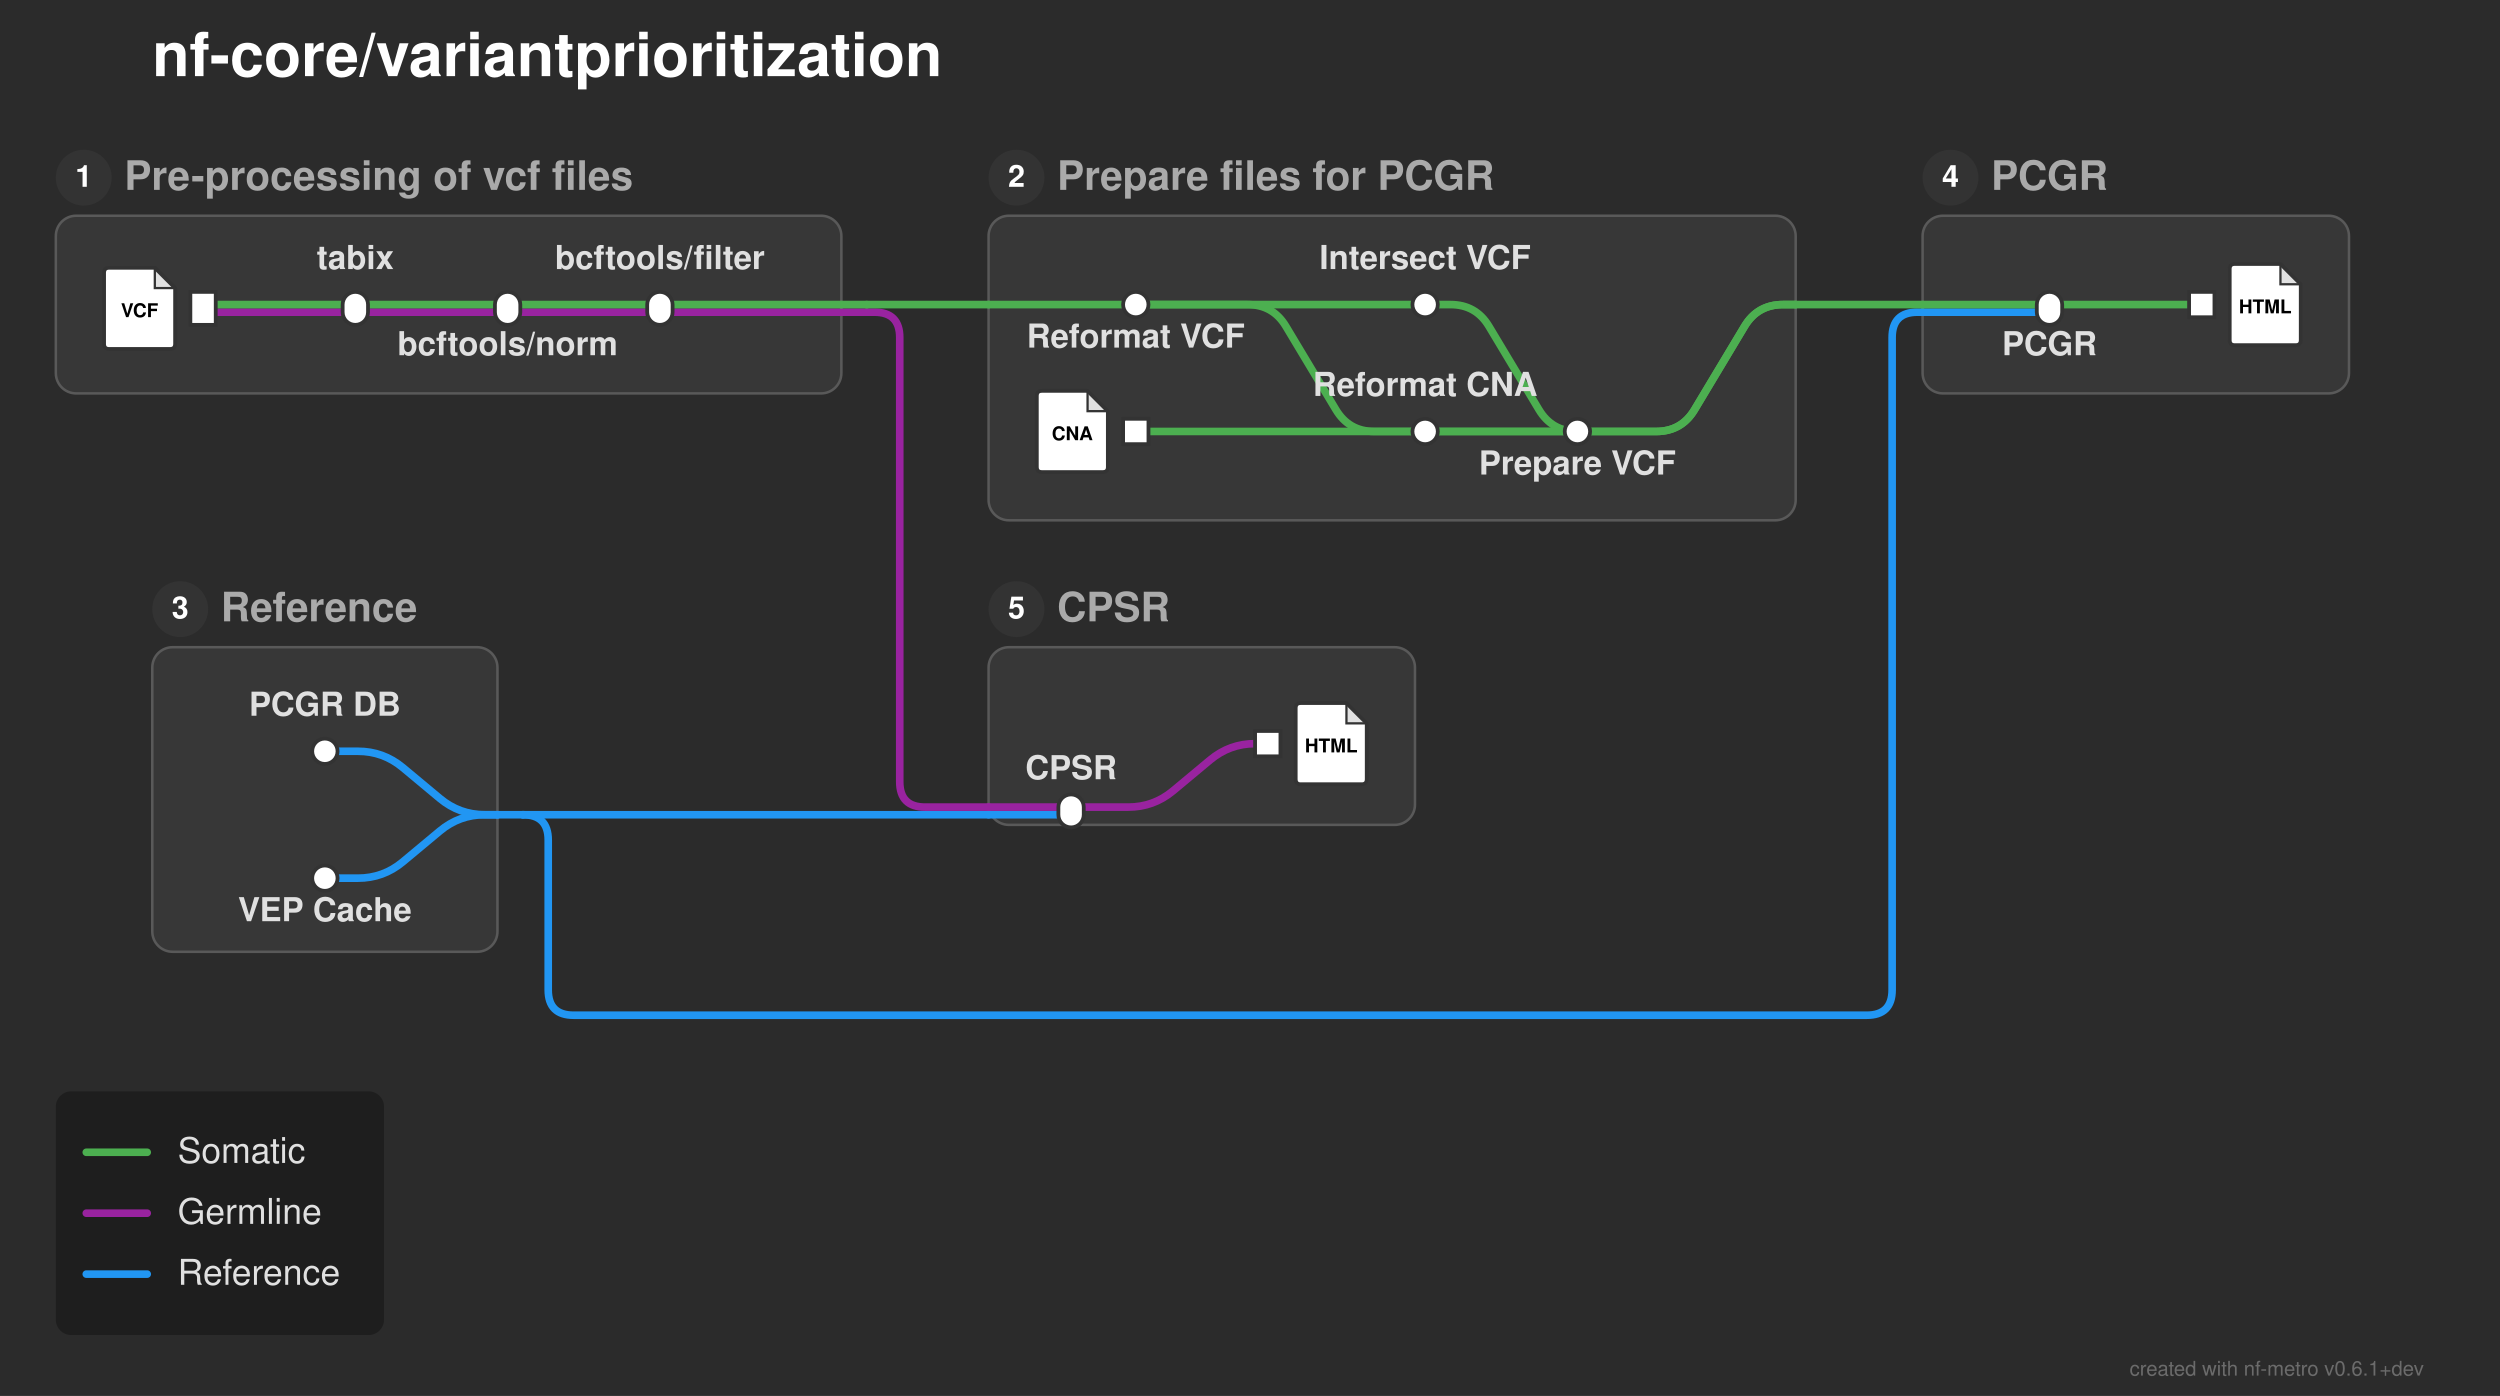
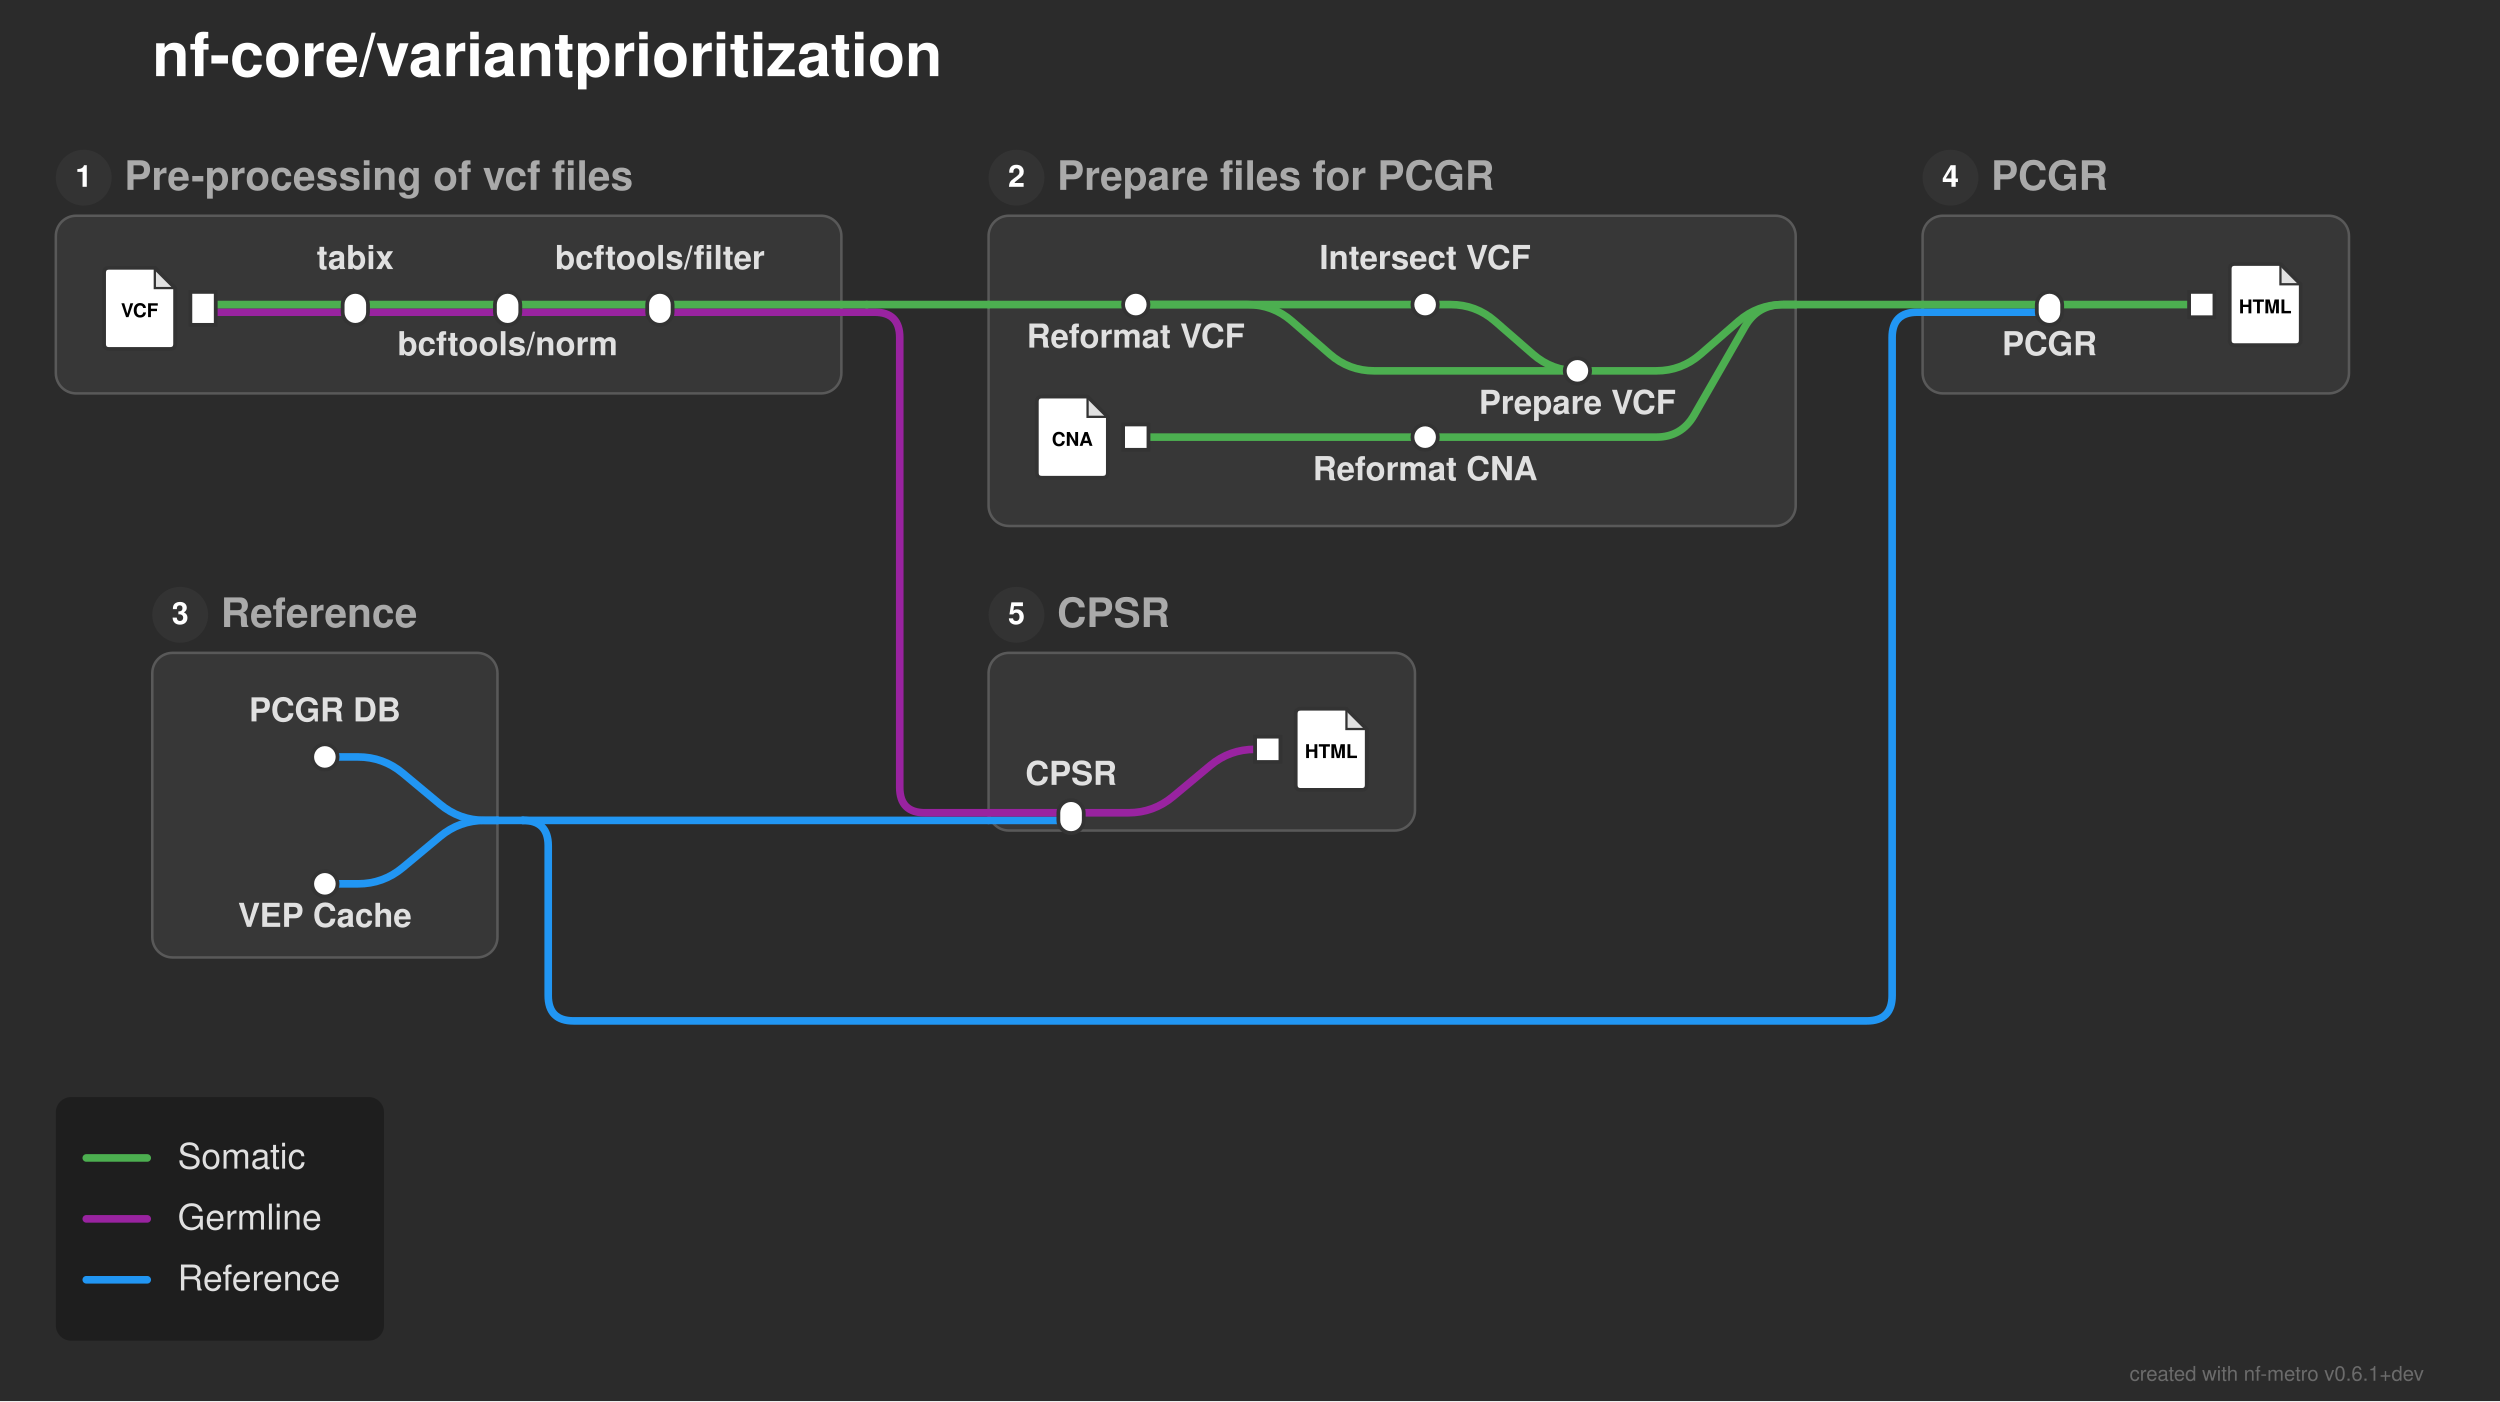
- <svg xmlns="http://www.w3.org/2000/svg" width="985" height="550" viewBox="0 0 985 550">
+ <svg xmlns="http://www.w3.org/2000/svg" width="985" height="552" viewBox="0 0 985 552">
  <defs>
</defs>
-   <rect x="0" y="0" width="985" height="550" fill="#2b2b2b" />
+   <rect x="0" y="0" width="985" height="552" fill="#2b2b2b" />
  <text x="60.0" y="30.0" font-size="24.0" fill="#ffffff" font-family="'Helvetica Neue', Helvetica, Arial, sans-serif" font-weight="bold" class="nf-metro-title">nf-core/variantprioritization</text>
  <rect x="22.0" y="85.0" width="309.5" height="70.0" rx="8" ry="8" fill="#373737" stroke="#595959" stroke-width="1.0" />
  <circle cx="33.0" cy="70.0" r="11" fill="#333333" class="nf-metro-section-num-circle" />
  <text x="33.0" y="70.0" font-size="12" fill="#ffffff" font-family="'Helvetica Neue', Helvetica, Arial, sans-serif" font-weight="bold" text-anchor="middle" dy="0.3em">1</text>
  <text x="49.0" y="70.0" font-size="16.0" fill="#aaaaaa" font-family="'Helvetica Neue', Helvetica, Arial, sans-serif" font-weight="bold" dy="0.3em" class="nf-metro-section-label">Pre-processing of vcf files</text>
-   <rect x="389.5" y="85.0" width="318.0" height="120.0" rx="8" ry="8" fill="#373737" stroke="#595959" stroke-width="1.0" />
+   <rect x="389.5" y="85.0" width="318.0" height="122.233" rx="8" ry="8" fill="#373737" stroke="#595959" stroke-width="1.0" />
  <circle cx="400.5" cy="70.0" r="11" fill="#333333" class="nf-metro-section-num-circle" />
  <text x="400.5" y="70.0" font-size="12" fill="#ffffff" font-family="'Helvetica Neue', Helvetica, Arial, sans-serif" font-weight="bold" text-anchor="middle" dy="0.3em">2</text>
  <text x="416.5" y="70.0" font-size="16.0" fill="#aaaaaa" font-family="'Helvetica Neue', Helvetica, Arial, sans-serif" font-weight="bold" dy="0.3em" class="nf-metro-section-label">Prepare files for PCGR</text>
-   <rect x="60.0" y="255.0" width="136.0" height="120.0" rx="8" ry="8" fill="#373737" stroke="#595959" stroke-width="1.0" />
-   <circle cx="71.0" cy="240.0" r="11" fill="#333333" class="nf-metro-section-num-circle" />
-   <text x="71.0" y="240.0" font-size="12" fill="#ffffff" font-family="'Helvetica Neue', Helvetica, Arial, sans-serif" font-weight="bold" text-anchor="middle" dy="0.3em">3</text>
-   <text x="87.0" y="240.0" font-size="16.0" fill="#aaaaaa" font-family="'Helvetica Neue', Helvetica, Arial, sans-serif" font-weight="bold" dy="0.3em" class="nf-metro-section-label">Reference</text>
+   <rect x="60.0" y="257.233" width="136.0" height="120.0" rx="8" ry="8" fill="#373737" stroke="#595959" stroke-width="1.0" />
+   <circle cx="71.0" cy="242.233" r="11" fill="#333333" class="nf-metro-section-num-circle" />
+   <text x="71.0" y="242.233" font-size="12" fill="#ffffff" font-family="'Helvetica Neue', Helvetica, Arial, sans-serif" font-weight="bold" text-anchor="middle" dy="0.3em">3</text>
+   <text x="87.0" y="242.233" font-size="16.0" fill="#aaaaaa" font-family="'Helvetica Neue', Helvetica, Arial, sans-serif" font-weight="bold" dy="0.3em" class="nf-metro-section-label">Reference</text>
  <rect x="757.5" y="85.0" width="168.0" height="70.0" rx="8" ry="8" fill="#373737" stroke="#595959" stroke-width="1.0" />
  <circle cx="768.5" cy="70.0" r="11" fill="#333333" class="nf-metro-section-num-circle" />
  <text x="768.5" y="70.0" font-size="12" fill="#ffffff" font-family="'Helvetica Neue', Helvetica, Arial, sans-serif" font-weight="bold" text-anchor="middle" dy="0.3em">4</text>
  <text x="784.5" y="70.0" font-size="16.0" fill="#aaaaaa" font-family="'Helvetica Neue', Helvetica, Arial, sans-serif" font-weight="bold" dy="0.3em" class="nf-metro-section-label">PCGR</text>
-   <rect x="389.5" y="255.0" width="168.0" height="70.0" rx="8" ry="8" fill="#373737" stroke="#595959" stroke-width="1.0" />
-   <circle cx="400.5" cy="240.0" r="11" fill="#333333" class="nf-metro-section-num-circle" />
-   <text x="400.5" y="240.0" font-size="12" fill="#ffffff" font-family="'Helvetica Neue', Helvetica, Arial, sans-serif" font-weight="bold" text-anchor="middle" dy="0.3em">5</text>
-   <text x="416.5" y="240.0" font-size="16.0" fill="#aaaaaa" font-family="'Helvetica Neue', Helvetica, Arial, sans-serif" font-weight="bold" dy="0.3em" class="nf-metro-section-label">CPSR</text>
-   <path d="M128.0,346.0 L141.0,346.0 Q151.0,346.0,158.682,339.598 L173.318,327.402 Q181.0,321.0,191.0,321.0 L196.0,321.0" stroke="#2196F3" stroke-width="3.0" fill="none" stroke-linecap="round" stroke-linejoin="round" />
-   <path d="M389.5,321.0 L422.0,321.0" stroke="#2196F3" stroke-width="3.0" stroke-linecap="round" />
-   <path d="M196.0,321.0 L206.0,321.0" stroke="#2196F3" stroke-width="3.0" stroke-linecap="round" />
-   <path d="M206.0,321.0 L389.5,321.0" stroke="#2196F3" stroke-width="3.0" stroke-linecap="round" />
-   <path d="M206.0,321.0 L206.0,321.0 Q216.0,321.0,216.0,331.0 L216.0,390.0 Q216.0,400.0,226.0,400.0 L735.5,400.0 Q745.5,400.0,745.5,390.0 L745.5,133.0 Q745.5,123.0,755.5,123.0 L757.5,123.0" stroke="#2196F3" stroke-width="3.0" fill="none" stroke-linecap="round" stroke-linejoin="round" />
-   <path d="M422.0,318.0 L444.5,318.0 Q454.5,318.0,462.182,311.598 L476.818,299.402 Q484.5,293.0,494.5,293.0 L499.5,293.0" stroke="#9923A0" stroke-width="3.0" fill="none" stroke-linecap="round" stroke-linejoin="round" />
-   <path d="M389.5,318.0 L422.0,318.0" stroke="#9923A0" stroke-width="3.0" stroke-linecap="round" />
-   <path d="M128.0,296.0 L141.0,296.0 Q151.0,296.0,158.682,302.402 L173.318,314.598 Q181.0,321.0,191.0,321.0 L196.0,321.0" stroke="#2196F3" stroke-width="3.0" fill="none" stroke-linecap="round" stroke-linejoin="round" />
-   <path d="M447.5,170.0 L561.5,170.0" stroke="#4CAF50" stroke-width="3.0" stroke-linecap="round" />
-   <path d="M561.5,170.0 L652.5,170.0 Q662.5,170.0,667.645,161.425 L687.355,128.575 Q692.5,120.0,702.5,120.0 L707.5,120.0" stroke="#4CAF50" stroke-width="3.0" fill="none" stroke-linecap="round" stroke-linejoin="round" />
-   <path d="M621.5,170.0 L652.5,170.0 Q662.5,170.0,667.645,161.425 L687.355,128.575 Q692.5,120.0,702.5,120.0 L707.5,120.0" stroke="#4CAF50" stroke-width="3.0" fill="none" stroke-linecap="round" stroke-linejoin="round" />
+   <rect x="389.5" y="257.233" width="168.0" height="70.0" rx="8" ry="8" fill="#373737" stroke="#595959" stroke-width="1.0" />
+   <circle cx="400.5" cy="242.233" r="11" fill="#333333" class="nf-metro-section-num-circle" />
+   <text x="400.5" y="242.233" font-size="12" fill="#ffffff" font-family="'Helvetica Neue', Helvetica, Arial, sans-serif" font-weight="bold" text-anchor="middle" dy="0.3em">5</text>
+   <text x="416.5" y="242.233" font-size="16.0" fill="#aaaaaa" font-family="'Helvetica Neue', Helvetica, Arial, sans-serif" font-weight="bold" dy="0.3em" class="nf-metro-section-label">CPSR</text>
+   <path d="M128.0,348.233 L141.0,348.233 Q151.0,348.233,158.682,341.831 L173.318,329.635 Q181.0,323.233,191.0,323.233 L196.0,323.233" stroke="#2196F3" stroke-width="3.0" fill="none" stroke-linecap="round" stroke-linejoin="round" />
+   <path d="M389.5,323.233 L422.0,323.233" stroke="#2196F3" stroke-width="3.0" stroke-linecap="round" />
+   <path d="M196.0,323.233 L206.0,323.233" stroke="#2196F3" stroke-width="3.0" stroke-linecap="round" />
+   <path d="M206.0,323.233 L389.5,323.233" stroke="#2196F3" stroke-width="3.0" stroke-linecap="round" />
+   <path d="M206.0,323.233 L206.0,323.233 Q216.0,323.233,216.0,333.233 L216.0,392.233 Q216.0,402.233,226.0,402.233 L735.5,402.233 Q745.5,402.233,745.5,392.233 L745.5,133.0 Q745.5,123.0,755.5,123.0 L757.5,123.0" stroke="#2196F3" stroke-width="3.0" fill="none" stroke-linecap="round" stroke-linejoin="round" />
+   <path d="M422.0,320.233 L444.5,320.233 Q454.5,320.233,462.182,313.831 L476.818,301.635 Q484.5,295.233,494.5,295.233 L499.5,295.233" stroke="#9923A0" stroke-width="3.0" fill="none" stroke-linecap="round" stroke-linejoin="round" />
+   <path d="M389.5,320.233 L422.0,320.233" stroke="#9923A0" stroke-width="3.0" stroke-linecap="round" />
+   <path d="M128.0,298.233 L141.0,298.233 Q151.0,298.233,158.682,304.635 L173.318,316.831 Q181.0,323.233,191.0,323.233 L196.0,323.233" stroke="#2196F3" stroke-width="3.0" fill="none" stroke-linecap="round" stroke-linejoin="round" />
+   <path d="M447.5,172.233 L561.5,172.233" stroke="#4CAF50" stroke-width="3.0" stroke-linecap="round" />
+   <path d="M561.5,172.233 L652.5,172.233 Q662.5,172.233,667.48,163.562 L687.52,128.672 Q692.5,120.0,702.5,120.0 L707.5,120.0" stroke="#4CAF50" stroke-width="3.0" fill="none" stroke-linecap="round" stroke-linejoin="round" />
+   <path d="M621.5,146.117 L652.5,146.117 Q662.5,146.117,670.042,139.55 L684.958,126.566 Q692.5,120.0,702.5,120.0 L707.5,120.0" stroke="#4CAF50" stroke-width="3.0" fill="none" stroke-linecap="round" stroke-linejoin="round" />
  <path d="M80.0,123.0 L140.0,123.0" stroke="#9923A0" stroke-width="3.0" stroke-linecap="round" />
  <path d="M140.0,123.0 L200.0,123.0" stroke="#9923A0" stroke-width="3.0" stroke-linecap="round" />
  <path d="M200.0,123.0 L260.0,123.0" stroke="#9923A0" stroke-width="3.0" stroke-linecap="round" />
  <path d="M260.0,123.0 L331.5,123.0" stroke="#9923A0" stroke-width="3.0" stroke-linecap="round" />
  <path d="M757.5,123.0 L807.5,123.0" stroke="#2196F3" stroke-width="3.0" stroke-linecap="round" />
  <path d="M331.5,123.0 L341.5,123.0" stroke="#9923A0" stroke-width="3.0" stroke-linecap="round" />
-   <path d="M341.5,123.0 L344.5,123.0 Q354.5,123.0,354.5,133.0 L354.5,308.0 Q354.5,318.0,364.5,318.0 L389.5,318.0" stroke="#9923A0" stroke-width="3.0" fill="none" stroke-linecap="round" stroke-linejoin="round" />
+   <path d="M341.5,123.0 L344.5,123.0 Q354.5,123.0,354.5,133.0 L354.5,310.233 Q354.5,320.233,364.5,320.233 L389.5,320.233" stroke="#9923A0" stroke-width="3.0" fill="none" stroke-linecap="round" stroke-linejoin="round" />
  <path d="M80.0,120.0 L140.0,120.0" stroke="#4CAF50" stroke-width="3.0" stroke-linecap="round" />
  <path d="M140.0,120.0 L200.0,120.0" stroke="#4CAF50" stroke-width="3.0" stroke-linecap="round" />
  <path d="M200.0,120.0 L260.0,120.0" stroke="#4CAF50" stroke-width="3.0" stroke-linecap="round" />
  <path d="M447.5,120.0 L561.5,120.0" stroke="#4CAF50" stroke-width="3.0" stroke-linecap="round" />
-   <path d="M447.5,120.0 L491.5,120.0 Q501.5,120.0,506.645,128.575 L526.355,161.425 Q531.5,170.0,541.5,170.0 L621.5,170.0" stroke="#4CAF50" stroke-width="3.0" fill="none" stroke-linecap="round" stroke-linejoin="round" />
-   <path d="M561.5,120.0 L571.5,120.0 Q581.5,120.0,586.645,128.575 L606.355,161.425 Q611.5,170.0,621.5,170.0 L621.5,170.0" stroke="#4CAF50" stroke-width="3.0" fill="none" stroke-linecap="round" stroke-linejoin="round" />
+   <path d="M447.5,120.0 L491.5,120.0 Q501.5,120.0,509.042,126.566 L523.958,139.55 Q531.5,146.117,541.5,146.117 L621.5,146.117" stroke="#4CAF50" stroke-width="3.0" fill="none" stroke-linecap="round" stroke-linejoin="round" />
+   <path d="M561.5,120.0 L571.5,120.0 Q581.5,120.0,589.042,126.566 L603.958,139.55 Q611.5,146.117,621.5,146.117 L621.5,146.117" stroke="#4CAF50" stroke-width="3.0" fill="none" stroke-linecap="round" stroke-linejoin="round" />
  <path d="M807.5,120.0 L867.5,120.0" stroke="#4CAF50" stroke-width="3.0" stroke-linecap="round" />
  <path d="M260.0,120.0 L331.5,120.0" stroke="#4CAF50" stroke-width="3.0" stroke-linecap="round" />
  <path d="M389.5,120.0 L447.5,120.0" stroke="#4CAF50" stroke-width="3.0" stroke-linecap="round" />
  <path d="M757.5,120.0 L807.5,120.0" stroke="#4CAF50" stroke-width="3.0" stroke-linecap="round" />
  <path d="M331.5,120.0 L341.5,120.0" stroke="#4CAF50" stroke-width="3.0" stroke-linecap="round" />
  <path d="M341.5,120.0 L389.5,120.0" stroke="#4CAF50" stroke-width="3.0" stroke-linecap="round" />
  <path d="M707.5,120.0 L757.5,120.0" stroke="#4CAF50" stroke-width="3.0" stroke-linecap="round" />
  <rect x="75.0" y="115.0" width="10.0" height="13.0" fill="#ffffff" stroke="#333333" stroke-width="1.5" />
  <path d="M43.0,105.5 L61.0,105.5 L69.0,113.5 L69.0,135.5 Q69.0,137.5,67.0,137.5 L43.0,137.5 Q41.0,137.5,41.0,135.5 L41.0,107.5 Q41.0,105.5,43.0,105.5 Z" fill="#ffffff" stroke="#333333" stroke-width="1.5" stroke-linejoin="round" />
  <path d="M61.0,105.5 L61.0,113.5 L69.0,113.5 Z" fill="#333333" opacity="0.15" stroke="none" />
  <path d="M61.0,105.5 L61.0,113.5 L69.0,113.5" fill="none" stroke="#333333" stroke-width="0.9" />
  <text x="55.0" y="122.7" font-size="7.5" fill="#000000" font-family="'Helvetica Neue', Helvetica, Arial, sans-serif" font-weight="bold" text-anchor="middle" dy="0.3em">VCF</text>
  <rect x="135.0" y="115.0" width="10.0" height="13.0" rx="5.0" ry="5.0" fill="#ffffff" stroke="#333333" stroke-width="1.5" />
  <rect x="195.0" y="115.0" width="10.0" height="13.0" rx="5.0" ry="5.0" fill="#ffffff" stroke="#333333" stroke-width="1.5" />
  <rect x="255.0" y="115.0" width="10.0" height="13.0" rx="5.0" ry="5.0" fill="#ffffff" stroke="#333333" stroke-width="1.5" />
  <rect x="442.5" y="115.0" width="10.0" height="10.0" rx="5.0" ry="5.0" fill="#ffffff" stroke="#333333" stroke-width="1.5" />
  <rect x="556.5" y="115.0" width="10.0" height="10.0" rx="5.0" ry="5.0" fill="#ffffff" stroke="#333333" stroke-width="1.5" />
-   <rect x="616.5" y="165.0" width="10.0" height="10.0" rx="5.0" ry="5.0" fill="#ffffff" stroke="#333333" stroke-width="1.5" />
-   <rect x="442.5" y="165.0" width="10.0" height="10.0" fill="#ffffff" stroke="#333333" stroke-width="1.5" />
-   <path d="M410.5,154.0 L428.5,154.0 L436.5,162.0 L436.5,184.0 Q436.5,186.0,434.5,186.0 L410.5,186.0 Q408.5,186.0,408.5,184.0 L408.5,156.0 Q408.5,154.0,410.5,154.0 Z" fill="#ffffff" stroke="#333333" stroke-width="1.5" stroke-linejoin="round" />
-   <path d="M428.5,154.0 L428.5,162.0 L436.5,162.0 Z" fill="#333333" opacity="0.15" stroke="none" />
-   <path d="M428.5,154.0 L428.5,162.0 L436.5,162.0" fill="none" stroke="#333333" stroke-width="0.9" />
-   <text x="422.5" y="171.2" font-size="7.5" fill="#000000" font-family="'Helvetica Neue', Helvetica, Arial, sans-serif" font-weight="bold" text-anchor="middle" dy="0.3em">CNA</text>
-   <rect x="556.5" y="165.0" width="10.0" height="10.0" rx="5.0" ry="5.0" fill="#ffffff" stroke="#333333" stroke-width="1.5" />
-   <rect x="123.0" y="291.0" width="10.0" height="10.0" rx="5.0" ry="5.0" fill="#ffffff" stroke="#333333" stroke-width="1.5" />
-   <rect x="123.0" y="341.0" width="10.0" height="10.0" rx="5.0" ry="5.0" fill="#ffffff" stroke="#333333" stroke-width="1.5" />
+   <rect x="616.5" y="141.117" width="10.0" height="10.0" rx="5.0" ry="5.0" fill="#ffffff" stroke="#333333" stroke-width="1.5" />
+   <rect x="442.5" y="167.233" width="10.0" height="10.0" fill="#ffffff" stroke="#333333" stroke-width="1.5" />
+   <path d="M410.5,156.233 L428.5,156.233 L436.5,164.233 L436.5,186.233 Q436.5,188.233,434.5,188.233 L410.5,188.233 Q408.5,188.233,408.5,186.233 L408.5,158.233 Q408.5,156.233,410.5,156.233 Z" fill="#ffffff" stroke="#333333" stroke-width="1.5" stroke-linejoin="round" />
+   <path d="M428.5,156.233 L428.5,164.233 L436.5,164.233 Z" fill="#333333" opacity="0.15" stroke="none" />
+   <path d="M428.5,156.233 L428.5,164.233 L436.5,164.233" fill="none" stroke="#333333" stroke-width="0.9" />
+   <text x="422.5" y="173.433" font-size="7.5" fill="#000000" font-family="'Helvetica Neue', Helvetica, Arial, sans-serif" font-weight="bold" text-anchor="middle" dy="0.3em">CNA</text>
+   <rect x="556.5" y="167.233" width="10.0" height="10.0" rx="5.0" ry="5.0" fill="#ffffff" stroke="#333333" stroke-width="1.5" />
+   <rect x="123.0" y="293.233" width="10.0" height="10.0" rx="5.0" ry="5.0" fill="#ffffff" stroke="#333333" stroke-width="1.5" />
+   <rect x="123.0" y="343.233" width="10.0" height="10.0" rx="5.0" ry="5.0" fill="#ffffff" stroke="#333333" stroke-width="1.5" />
  <rect x="802.5" y="115.0" width="10.0" height="13.0" rx="5.0" ry="5.0" fill="#ffffff" stroke="#333333" stroke-width="1.5" />
  <rect x="862.5" y="115.0" width="10.0" height="10.0" fill="#ffffff" stroke="#333333" stroke-width="1.5" />
  <path d="M880.5,104.0 L898.5,104.0 L906.5,112.0 L906.5,134.0 Q906.5,136.0,904.5,136.0 L880.5,136.0 Q878.5,136.0,878.5,134.0 L878.5,106.0 Q878.5,104.0,880.5,104.0 Z" fill="#ffffff" stroke="#333333" stroke-width="1.5" stroke-linejoin="round" />
  <path d="M898.5,104.0 L898.5,112.0 L906.5,112.0 Z" fill="#333333" opacity="0.15" stroke="none" />
  <path d="M898.5,104.0 L898.5,112.0 L906.5,112.0" fill="none" stroke="#333333" stroke-width="0.9" />
  <text x="892.5" y="121.2" font-size="7.5" fill="#000000" font-family="'Helvetica Neue', Helvetica, Arial, sans-serif" font-weight="bold" text-anchor="middle" dy="0.3em">HTML</text>
-   <rect x="417.0" y="313.0" width="10.0" height="13.0" rx="5.0" ry="5.0" fill="#ffffff" stroke="#333333" stroke-width="1.5" />
-   <rect x="494.5" y="288.0" width="10.0" height="10.0" fill="#ffffff" stroke="#333333" stroke-width="1.5" />
-   <path d="M512.5,277.0 L530.5,277.0 L538.5,285.0 L538.5,307.0 Q538.5,309.0,536.5,309.0 L512.5,309.0 Q510.5,309.0,510.5,307.0 L510.5,279.0 Q510.5,277.0,512.5,277.0 Z" fill="#ffffff" stroke="#333333" stroke-width="1.5" stroke-linejoin="round" />
-   <path d="M530.5,277.0 L530.5,285.0 L538.5,285.0 Z" fill="#333333" opacity="0.15" stroke="none" />
-   <path d="M530.5,277.0 L530.5,285.0 L538.5,285.0" fill="none" stroke="#333333" stroke-width="0.9" />
-   <text x="524.5" y="294.2" font-size="7.5" fill="#000000" font-family="'Helvetica Neue', Helvetica, Arial, sans-serif" font-weight="bold" text-anchor="middle" dy="0.3em">HTML</text>
+   <rect x="417.0" y="315.233" width="10.0" height="13.0" rx="5.0" ry="5.0" fill="#ffffff" stroke="#333333" stroke-width="1.5" />
+   <rect x="494.5" y="290.233" width="10.0" height="10.0" fill="#ffffff" stroke="#333333" stroke-width="1.5" />
+   <path d="M512.5,279.233 L530.5,279.233 L538.5,287.233 L538.5,309.233 Q538.5,311.233,536.5,311.233 L512.5,311.233 Q510.5,311.233,510.5,309.233 L510.5,281.233 Q510.5,279.233,512.5,279.233 Z" fill="#ffffff" stroke="#333333" stroke-width="1.5" stroke-linejoin="round" />
+   <path d="M530.5,279.233 L530.5,287.233 L538.5,287.233 Z" fill="#333333" opacity="0.15" stroke="none" />
+   <path d="M530.5,279.233 L530.5,287.233 L538.5,287.233" fill="none" stroke="#333333" stroke-width="0.9" />
+   <text x="524.5" y="296.433" font-size="7.5" fill="#000000" font-family="'Helvetica Neue', Helvetica, Arial, sans-serif" font-weight="bold" text-anchor="middle" dy="0.3em">HTML</text>
  <text x="447.5" y="131.0" font-size="13.0" fill="#e0e0e0" font-family="'Helvetica Neue', Helvetica, Arial, sans-serif" font-weight="bold" text-anchor="middle" dominant-baseline="hanging">Reformat VCF</text>
  <text x="807.5" y="134.0" font-size="13.0" fill="#e0e0e0" font-family="'Helvetica Neue', Helvetica, Arial, sans-serif" font-weight="bold" text-anchor="middle" dominant-baseline="hanging">PCGR</text>
-   <text x="422.0" y="307.0" font-size="13.0" fill="#e0e0e0" font-family="'Helvetica Neue', Helvetica, Arial, sans-serif" font-weight="bold" text-anchor="middle" dominant-baseline="auto">CPSR</text>
-   <text x="128.0" y="282.0" font-size="13.0" fill="#e0e0e0" font-family="'Helvetica Neue', Helvetica, Arial, sans-serif" font-weight="bold" text-anchor="middle" dominant-baseline="auto">PCGR DB</text>
-   <text x="128.0" y="357.0" font-size="13.0" fill="#e0e0e0" font-family="'Helvetica Neue', Helvetica, Arial, sans-serif" font-weight="bold" text-anchor="middle" dominant-baseline="hanging">VEP Cache</text>
+   <text x="422.0" y="309.233" font-size="13.0" fill="#e0e0e0" font-family="'Helvetica Neue', Helvetica, Arial, sans-serif" font-weight="bold" text-anchor="middle" dominant-baseline="auto">CPSR</text>
+   <text x="128.0" y="284.233" font-size="13.0" fill="#e0e0e0" font-family="'Helvetica Neue', Helvetica, Arial, sans-serif" font-weight="bold" text-anchor="middle" dominant-baseline="auto">PCGR DB</text>
+   <text x="128.0" y="359.233" font-size="13.0" fill="#e0e0e0" font-family="'Helvetica Neue', Helvetica, Arial, sans-serif" font-weight="bold" text-anchor="middle" dominant-baseline="hanging">VEP Cache</text>
  <text x="561.5" y="106.0" font-size="13.0" fill="#e0e0e0" font-family="'Helvetica Neue', Helvetica, Arial, sans-serif" font-weight="bold" text-anchor="middle" dominant-baseline="auto">Intersect VCF</text>
  <text x="140.0" y="106.0" font-size="13.0" fill="#e0e0e0" font-family="'Helvetica Neue', Helvetica, Arial, sans-serif" font-weight="bold" text-anchor="middle" dominant-baseline="auto">tabix</text>
-   <text x="561.5" y="156.0" font-size="13.0" fill="#e0e0e0" font-family="'Helvetica Neue', Helvetica, Arial, sans-serif" font-weight="bold" text-anchor="middle" dominant-baseline="auto">Reformat CNA</text>
+   <text x="561.5" y="183.233" font-size="13.0" fill="#e0e0e0" font-family="'Helvetica Neue', Helvetica, Arial, sans-serif" font-weight="bold" text-anchor="middle" dominant-baseline="hanging">Reformat CNA</text>
  <text x="200.0" y="134.0" font-size="13.0" fill="#e0e0e0" font-family="'Helvetica Neue', Helvetica, Arial, sans-serif" font-weight="bold" text-anchor="middle" dominant-baseline="hanging">bcftools/norm</text>
-   <text x="621.5" y="181.0" font-size="13.0" fill="#e0e0e0" font-family="'Helvetica Neue', Helvetica, Arial, sans-serif" font-weight="bold" text-anchor="middle" dominant-baseline="hanging">Prepare VCF</text>
+   <text x="621.5" y="157.117" font-size="13.0" fill="#e0e0e0" font-family="'Helvetica Neue', Helvetica, Arial, sans-serif" font-weight="bold" text-anchor="middle" dominant-baseline="hanging">Prepare VCF</text>
  <text x="260.0" y="106.0" font-size="13.0" fill="#e0e0e0" font-family="'Helvetica Neue', Helvetica, Arial, sans-serif" font-weight="bold" text-anchor="middle" dominant-baseline="auto">bcftools/filter</text>
-   <rect x="22.0" y="430.0" width="129.3" height="96.0" rx="6" ry="6" fill="rgba(0, 0, 0, 0.3)" />
-   <path d="M34.0,454.0 L58.0,454.0" stroke="#4CAF50" stroke-width="3.0" stroke-linecap="round" />
-   <text x="70.0" y="454.0" font-size="14.0" fill="#e0e0e0" font-family="'Helvetica Neue', Helvetica, Arial, sans-serif" dy="0.3em">Somatic</text>
-   <path d="M34.0,478.0 L58.0,478.0" stroke="#9923A0" stroke-width="3.0" stroke-linecap="round" />
-   <text x="70.0" y="478.0" font-size="14.0" fill="#e0e0e0" font-family="'Helvetica Neue', Helvetica, Arial, sans-serif" dy="0.3em">Germline</text>
-   <path d="M34.0,502.0 L58.0,502.0" stroke="#2196F3" stroke-width="3.0" stroke-linecap="round" />
-   <text x="70.0" y="502.0" font-size="14.0" fill="#e0e0e0" font-family="'Helvetica Neue', Helvetica, Arial, sans-serif" dy="0.3em">Reference</text>
-   <text x="955.0" y="542.0" font-size="8" fill="rgba(150, 150, 150, 0.6)" font-family="'Helvetica Neue', Helvetica, Arial, sans-serif" text-anchor="end">created with nf-metro v0.6.1+dev</text>
+   <rect x="22.0" y="432.233" width="129.3" height="96.0" rx="6" ry="6" fill="rgba(0, 0, 0, 0.3)" />
+   <path d="M34.0,456.233 L58.0,456.233" stroke="#4CAF50" stroke-width="3.0" stroke-linecap="round" />
+   <text x="70.0" y="456.233" font-size="14.0" fill="#e0e0e0" font-family="'Helvetica Neue', Helvetica, Arial, sans-serif" dy="0.3em">Somatic</text>
+   <path d="M34.0,480.233 L58.0,480.233" stroke="#9923A0" stroke-width="3.0" stroke-linecap="round" />
+   <text x="70.0" y="480.233" font-size="14.0" fill="#e0e0e0" font-family="'Helvetica Neue', Helvetica, Arial, sans-serif" dy="0.3em">Germline</text>
+   <path d="M34.0,504.233 L58.0,504.233" stroke="#2196F3" stroke-width="3.0" stroke-linecap="round" />
+   <text x="70.0" y="504.233" font-size="14.0" fill="#e0e0e0" font-family="'Helvetica Neue', Helvetica, Arial, sans-serif" dy="0.3em">Reference</text>
+   <text x="955.0" y="544.0" font-size="8" fill="rgba(150, 150, 150, 0.6)" font-family="'Helvetica Neue', Helvetica, Arial, sans-serif" text-anchor="end">created with nf-metro v0.6.1+dev</text>
</svg>
